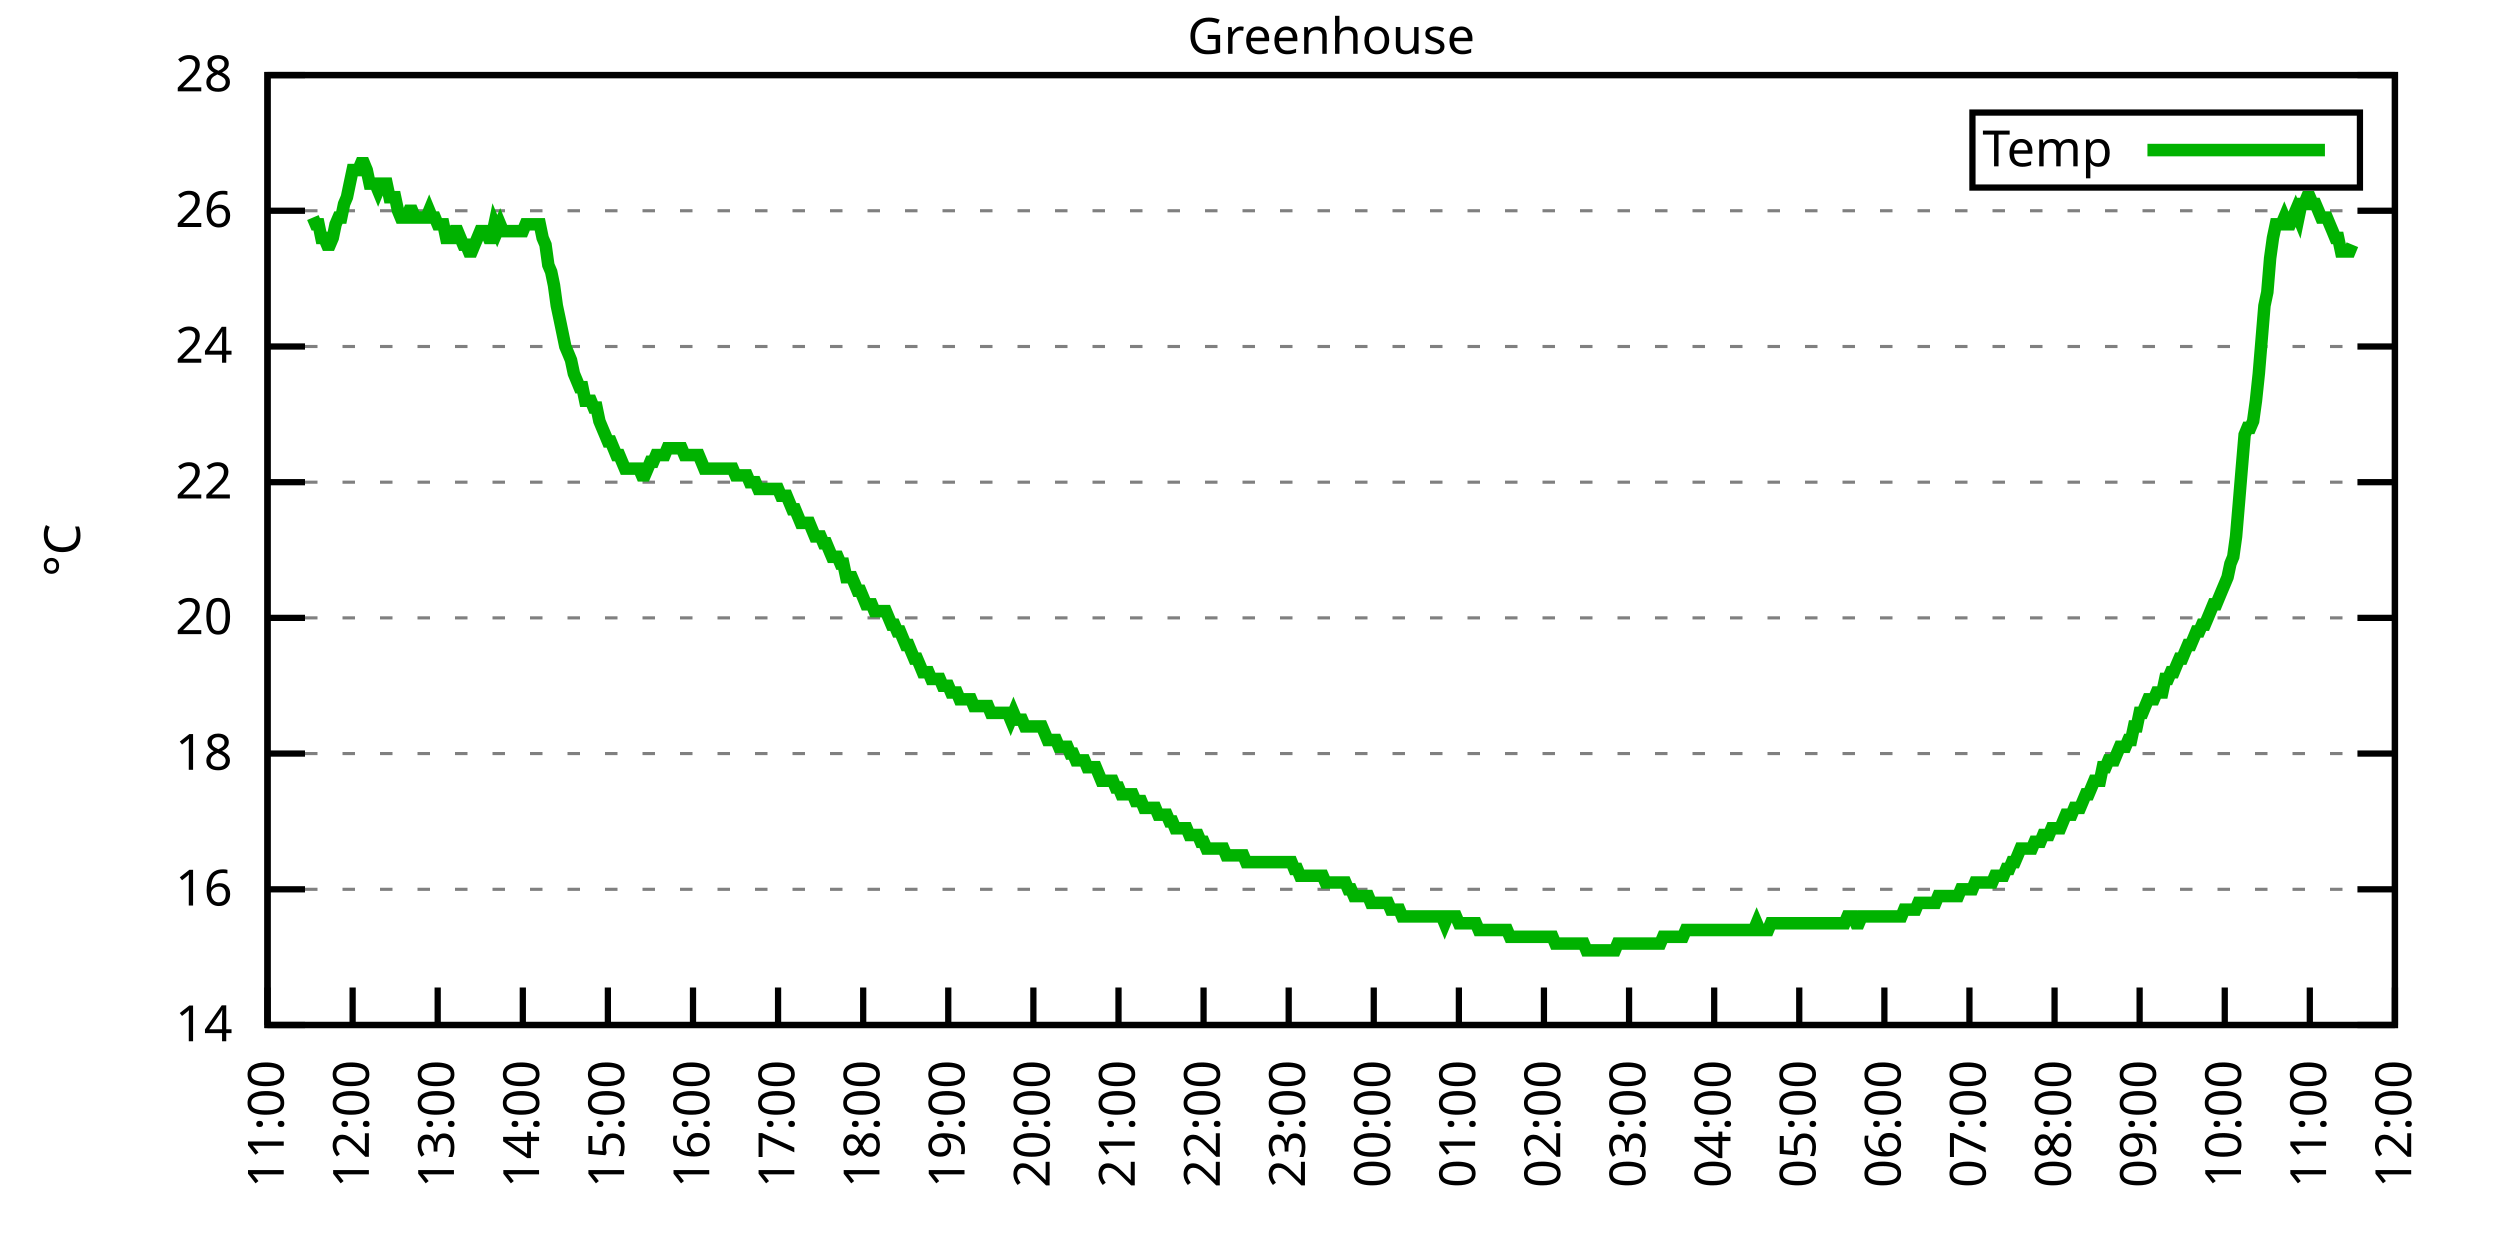
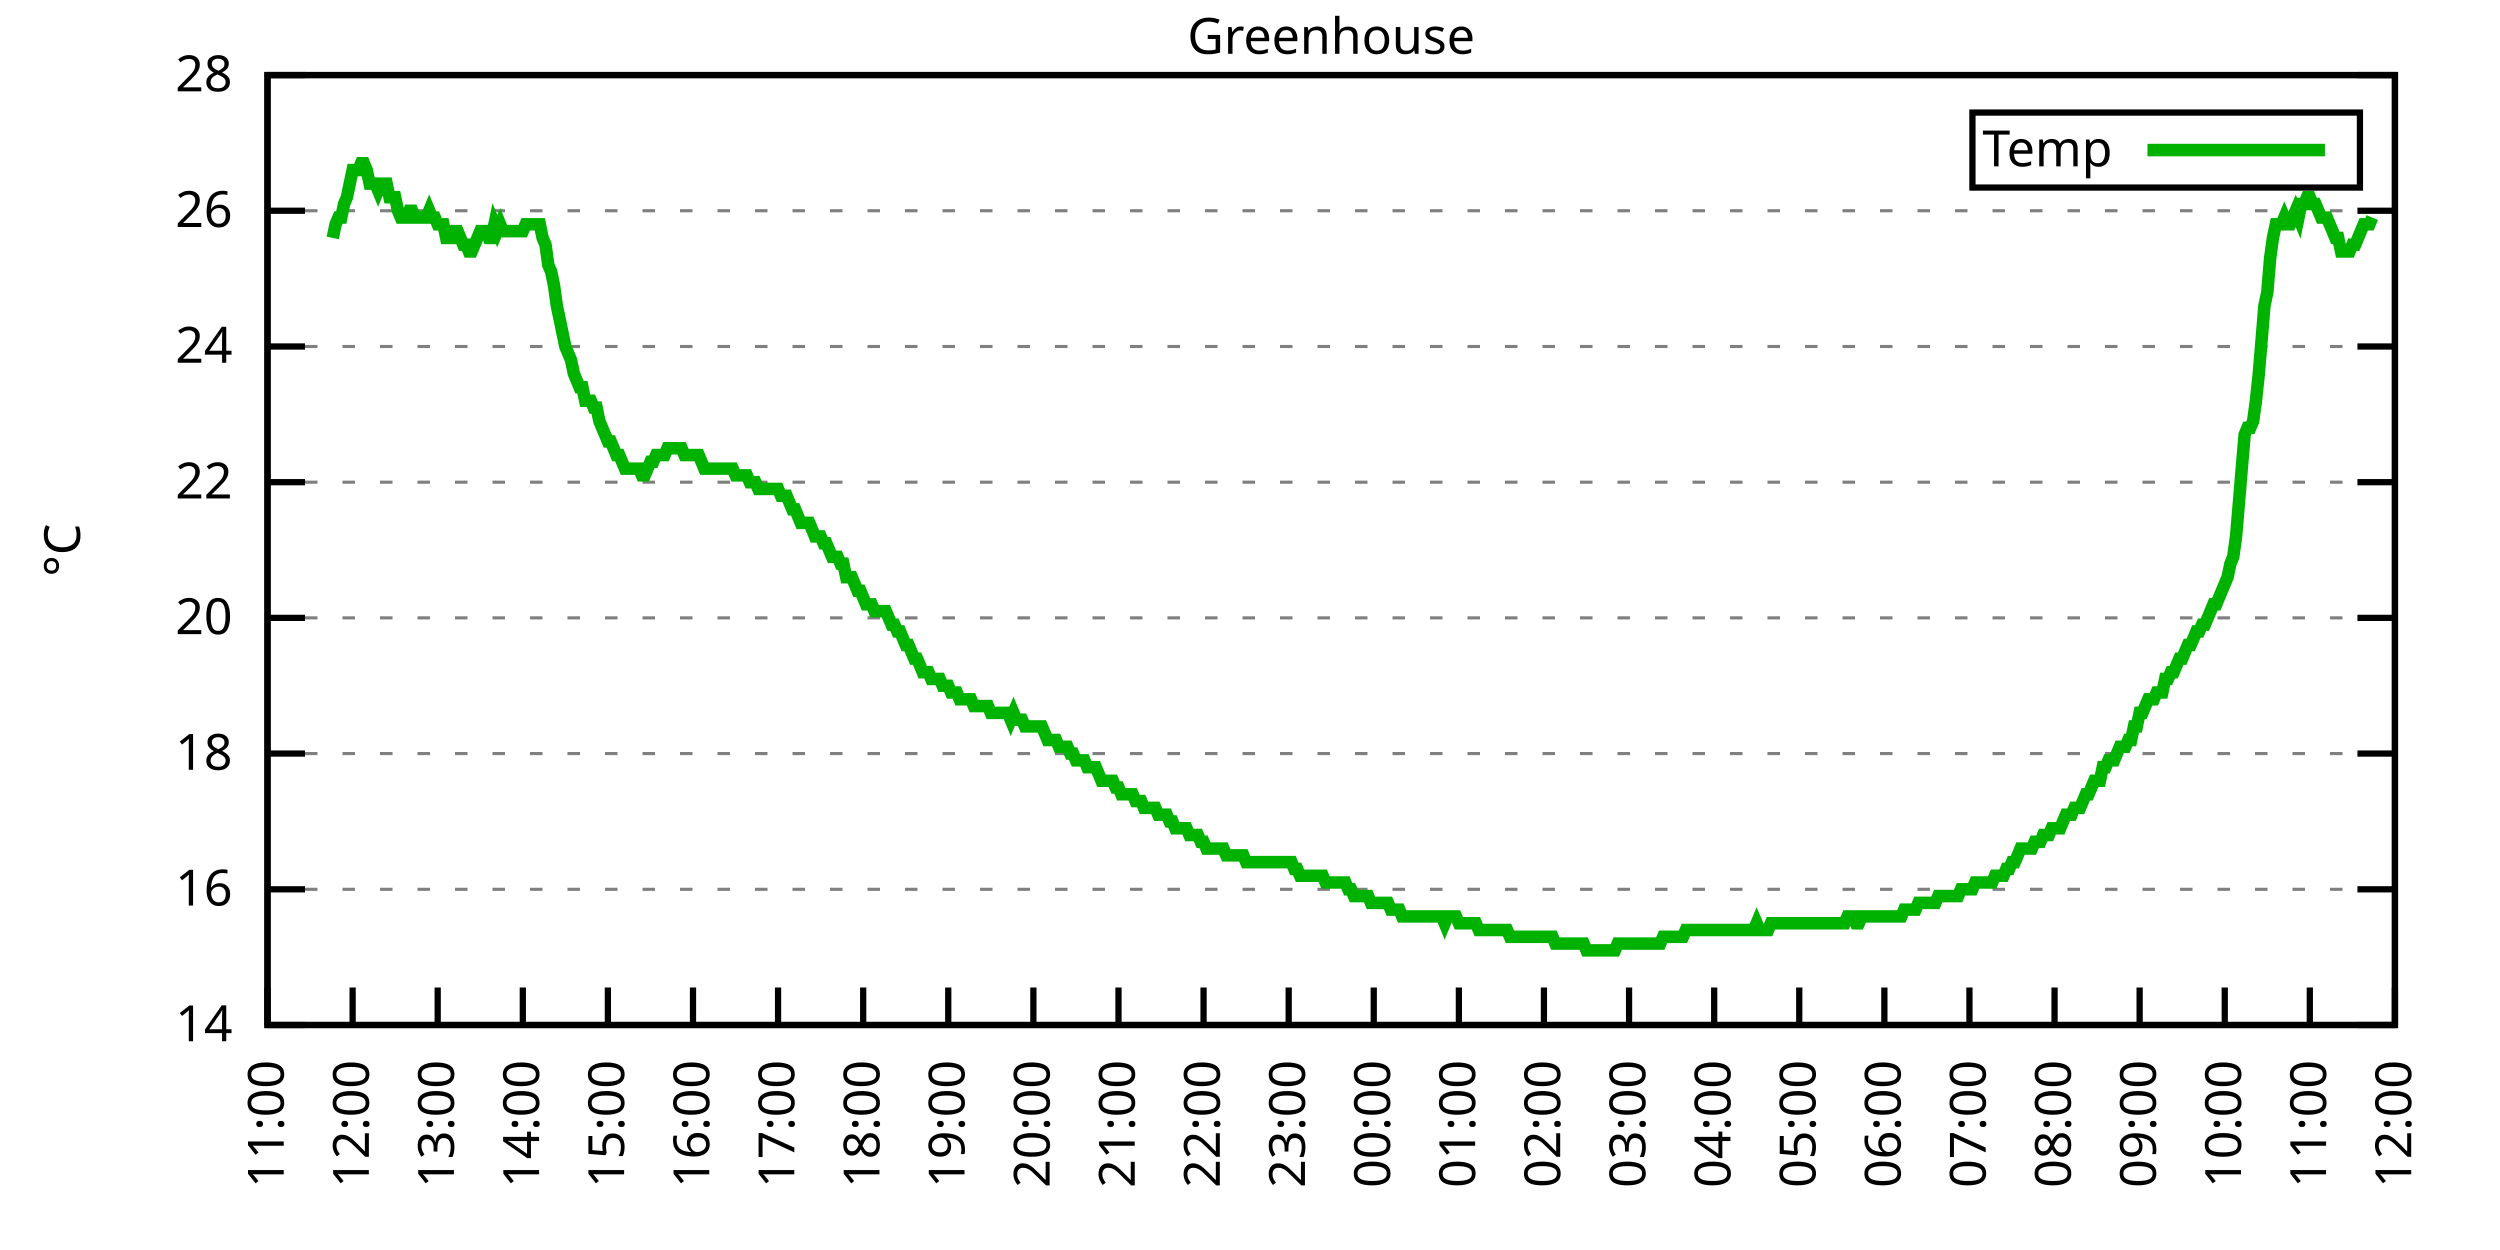
<svg xmlns="http://www.w3.org/2000/svg" xmlns:xlink="http://www.w3.org/1999/xlink" width="400" height="200" viewBox="0 0 400 200">
  <g id="gnuplot_canvas">
    <rect x="0" y="0" width="400" height="200" fill="none" />
    <defs>
      <circle id="gpDot" r="0.5" stroke-width="0.5" stroke="currentColor" />
      <path id="gpPt0" stroke-width="0.333" stroke="currentColor" d="M-1,0 h2 M0,-1 v2" />
      <path id="gpPt1" stroke-width="0.333" stroke="currentColor" d="M-1,-1 L1,1 M1,-1 L-1,1" />
      <path id="gpPt2" stroke-width="0.333" stroke="currentColor" d="M-1,0 L1,0 M0,-1 L0,1 M-1,-1 L1,1 M-1,1 L1,-1" />
      <rect id="gpPt3" stroke-width="0.333" stroke="currentColor" x="-1" y="-1" width="2" height="2" />
      <rect id="gpPt4" stroke-width="0.333" stroke="currentColor" fill="currentColor" x="-1" y="-1" width="2" height="2" />
      <circle id="gpPt5" stroke-width="0.333" stroke="currentColor" cx="0" cy="0" r="1" />
      <use xlink:href="#gpPt5" id="gpPt6" fill="currentColor" stroke="none" />
      <path id="gpPt7" stroke-width="0.333" stroke="currentColor" d="M0,-1.33 L-1.33,0.67 L1.33,0.67 z" />
      <use xlink:href="#gpPt7" id="gpPt8" fill="currentColor" stroke="none" />
      <use xlink:href="#gpPt7" id="gpPt9" stroke="currentColor" transform="rotate(180)" />
      <use xlink:href="#gpPt9" id="gpPt10" fill="currentColor" stroke="none" />
      <use xlink:href="#gpPt3" id="gpPt11" stroke="currentColor" transform="rotate(45)" />
      <use xlink:href="#gpPt11" id="gpPt12" fill="currentColor" stroke="none" />
      <path id="gpPt13" stroke-width="0.333" stroke="currentColor" d="M0,1.330 L1.265,0.411 L0.782,-1.067 L-0.782,-1.076 L-1.265,0.411 z" />
      <use xlink:href="#gpPt13" id="gpPt14" fill="currentColor" stroke="none" />
      <filter id="textbox" filterUnits="objectBoundingBox" x="0" y="0" height="1" width="1">
        <feFlood flood-color="white" flood-opacity="1" result="bgnd" />
        <feComposite in="SourceGraphic" in2="bgnd" operator="atop" />
      </filter>
      <filter id="greybox" filterUnits="objectBoundingBox" x="0" y="0" height="1" width="1">
        <feFlood flood-color="lightgrey" flood-opacity="1" result="grey" />
        <feComposite in="SourceGraphic" in2="grey" operator="atop" />
      </filter>
    </defs>
    <g fill="none" color="white" stroke="currentColor" stroke-width="1.00" stroke-linecap="butt" stroke-linejoin="miter">
</g>
    <g fill="none" color="black" stroke="currentColor" stroke-width="1.00" stroke-linecap="butt" stroke-linejoin="miter">
      <g stroke="none" shape-rendering="crispEdges">
        <polygon fill="rgb(255, 255, 255)" points="42.80,164.00 383.18,164.00 383.18,12.02 42.80,12.02 " />
      </g>
    </g>
    <g fill="none" color="black" stroke="currentColor" stroke-width="1.00" stroke-linecap="butt" stroke-linejoin="miter">
</g>
    <g fill="none" color="black" stroke="black" stroke-width="0.50" stroke-linecap="butt" stroke-linejoin="miter">
</g>
    <g fill="none" color="gray" stroke="currentColor" stroke-width="0.50" stroke-linecap="butt" stroke-linejoin="miter">
      <path stroke="gray" stroke-dasharray="2,4" class="gridline" d="M42.80,164.00 L383.19,164.00  " />
    </g>
    <g fill="none" color="gray" stroke="gray" stroke-width="1.00" stroke-linecap="butt" stroke-linejoin="miter">
</g>
    <g fill="none" color="black" stroke="currentColor" stroke-width="1.00" stroke-linecap="butt" stroke-linejoin="miter">
      <path stroke="black" d="M42.80,164.00 L48.80,164.00 M383.19,164.00 L377.19,164.00  " />
      <g transform="translate(37.20,166.60)" stroke="none" fill="black" font-family="Sans" font-size="8.00" text-anchor="end">
        <text>
          <tspan font-family="Sans"> 14</tspan>
        </text>
      </g>
    </g>
    <g fill="none" color="black" stroke="currentColor" stroke-width="1.00" stroke-linecap="butt" stroke-linejoin="miter">
</g>
    <g fill="none" color="black" stroke="black" stroke-width="0.50" stroke-linecap="butt" stroke-linejoin="miter">
</g>
    <g fill="none" color="gray" stroke="currentColor" stroke-width="0.50" stroke-linecap="butt" stroke-linejoin="miter">
      <path stroke="gray" stroke-dasharray="2,4" class="gridline" d="M42.80,142.29 L383.19,142.29  " />
    </g>
    <g fill="none" color="gray" stroke="gray" stroke-width="1.00" stroke-linecap="butt" stroke-linejoin="miter">
</g>
    <g fill="none" color="black" stroke="currentColor" stroke-width="1.00" stroke-linecap="butt" stroke-linejoin="miter">
      <path stroke="black" d="M42.80,142.29 L48.80,142.29 M383.19,142.29 L377.19,142.29  " />
      <g transform="translate(37.20,144.89)" stroke="none" fill="black" font-family="Sans" font-size="8.00" text-anchor="end">
        <text>
          <tspan font-family="Sans"> 16</tspan>
        </text>
      </g>
    </g>
    <g fill="none" color="black" stroke="currentColor" stroke-width="1.00" stroke-linecap="butt" stroke-linejoin="miter">
</g>
    <g fill="none" color="black" stroke="black" stroke-width="0.50" stroke-linecap="butt" stroke-linejoin="miter">
</g>
    <g fill="none" color="gray" stroke="currentColor" stroke-width="0.50" stroke-linecap="butt" stroke-linejoin="miter">
      <path stroke="gray" stroke-dasharray="2,4" class="gridline" d="M42.80,120.57 L383.19,120.57  " />
    </g>
    <g fill="none" color="gray" stroke="gray" stroke-width="1.00" stroke-linecap="butt" stroke-linejoin="miter">
</g>
    <g fill="none" color="black" stroke="currentColor" stroke-width="1.00" stroke-linecap="butt" stroke-linejoin="miter">
      <path stroke="black" d="M42.80,120.57 L48.80,120.57 M383.19,120.57 L377.19,120.57  " />
      <g transform="translate(37.20,123.17)" stroke="none" fill="black" font-family="Sans" font-size="8.00" text-anchor="end">
        <text>
          <tspan font-family="Sans"> 18</tspan>
        </text>
      </g>
    </g>
    <g fill="none" color="black" stroke="currentColor" stroke-width="1.00" stroke-linecap="butt" stroke-linejoin="miter">
</g>
    <g fill="none" color="black" stroke="black" stroke-width="0.50" stroke-linecap="butt" stroke-linejoin="miter">
</g>
    <g fill="none" color="gray" stroke="currentColor" stroke-width="0.50" stroke-linecap="butt" stroke-linejoin="miter">
      <path stroke="gray" stroke-dasharray="2,4" class="gridline" d="M42.80,98.86 L383.19,98.86  " />
    </g>
    <g fill="none" color="gray" stroke="gray" stroke-width="1.00" stroke-linecap="butt" stroke-linejoin="miter">
</g>
    <g fill="none" color="black" stroke="currentColor" stroke-width="1.00" stroke-linecap="butt" stroke-linejoin="miter">
      <path stroke="black" d="M42.80,98.86 L48.80,98.86 M383.19,98.86 L377.19,98.86  " />
      <g transform="translate(37.20,101.46)" stroke="none" fill="black" font-family="Sans" font-size="8.00" text-anchor="end">
        <text>
          <tspan font-family="Sans"> 20</tspan>
        </text>
      </g>
    </g>
    <g fill="none" color="black" stroke="currentColor" stroke-width="1.00" stroke-linecap="butt" stroke-linejoin="miter">
</g>
    <g fill="none" color="black" stroke="black" stroke-width="0.50" stroke-linecap="butt" stroke-linejoin="miter">
</g>
    <g fill="none" color="gray" stroke="currentColor" stroke-width="0.50" stroke-linecap="butt" stroke-linejoin="miter">
      <path stroke="gray" stroke-dasharray="2,4" class="gridline" d="M42.80,77.15 L383.19,77.15  " />
    </g>
    <g fill="none" color="gray" stroke="gray" stroke-width="1.00" stroke-linecap="butt" stroke-linejoin="miter">
</g>
    <g fill="none" color="black" stroke="currentColor" stroke-width="1.00" stroke-linecap="butt" stroke-linejoin="miter">
      <path stroke="black" d="M42.80,77.15 L48.80,77.15 M383.19,77.15 L377.19,77.15  " />
      <g transform="translate(37.20,79.75)" stroke="none" fill="black" font-family="Sans" font-size="8.00" text-anchor="end">
        <text>
          <tspan font-family="Sans"> 22</tspan>
        </text>
      </g>
    </g>
    <g fill="none" color="black" stroke="currentColor" stroke-width="1.00" stroke-linecap="butt" stroke-linejoin="miter">
</g>
    <g fill="none" color="black" stroke="black" stroke-width="0.50" stroke-linecap="butt" stroke-linejoin="miter">
</g>
    <g fill="none" color="gray" stroke="currentColor" stroke-width="0.50" stroke-linecap="butt" stroke-linejoin="miter">
      <path stroke="gray" stroke-dasharray="2,4" class="gridline" d="M42.80,55.44 L383.19,55.44  " />
    </g>
    <g fill="none" color="gray" stroke="gray" stroke-width="1.00" stroke-linecap="butt" stroke-linejoin="miter">
</g>
    <g fill="none" color="black" stroke="currentColor" stroke-width="1.00" stroke-linecap="butt" stroke-linejoin="miter">
      <path stroke="black" d="M42.80,55.44 L48.80,55.44 M383.19,55.44 L377.19,55.44  " />
      <g transform="translate(37.20,58.04)" stroke="none" fill="black" font-family="Sans" font-size="8.00" text-anchor="end">
        <text>
          <tspan font-family="Sans"> 24</tspan>
        </text>
      </g>
    </g>
    <g fill="none" color="black" stroke="currentColor" stroke-width="1.00" stroke-linecap="butt" stroke-linejoin="miter">
</g>
    <g fill="none" color="black" stroke="black" stroke-width="0.50" stroke-linecap="butt" stroke-linejoin="miter">
</g>
    <g fill="none" color="gray" stroke="currentColor" stroke-width="0.50" stroke-linecap="butt" stroke-linejoin="miter">
      <path stroke="gray" stroke-dasharray="2,4" class="gridline" d="M42.80,33.72 L383.19,33.72  " />
    </g>
    <g fill="none" color="gray" stroke="gray" stroke-width="1.00" stroke-linecap="butt" stroke-linejoin="miter">
</g>
    <g fill="none" color="black" stroke="currentColor" stroke-width="1.00" stroke-linecap="butt" stroke-linejoin="miter">
      <path stroke="black" d="M42.80,33.72 L48.80,33.72 M383.19,33.72 L377.19,33.72  " />
      <g transform="translate(37.20,36.32)" stroke="none" fill="black" font-family="Sans" font-size="8.00" text-anchor="end">
        <text>
          <tspan font-family="Sans"> 26</tspan>
        </text>
      </g>
    </g>
    <g fill="none" color="black" stroke="currentColor" stroke-width="1.00" stroke-linecap="butt" stroke-linejoin="miter">
</g>
    <g fill="none" color="black" stroke="black" stroke-width="0.50" stroke-linecap="butt" stroke-linejoin="miter">
</g>
    <g fill="none" color="gray" stroke="currentColor" stroke-width="0.50" stroke-linecap="butt" stroke-linejoin="miter">
      <path stroke="gray" stroke-dasharray="2,4" class="gridline" d="M42.80,12.01 L383.19,12.01  " />
    </g>
    <g fill="none" color="gray" stroke="gray" stroke-width="1.00" stroke-linecap="butt" stroke-linejoin="miter">
</g>
    <g fill="none" color="black" stroke="currentColor" stroke-width="1.00" stroke-linecap="butt" stroke-linejoin="miter">
      <path stroke="black" d="M42.80,12.01 L48.80,12.01 M383.19,12.01 L377.19,12.01  " />
      <g transform="translate(37.20,14.61)" stroke="none" fill="black" font-family="Sans" font-size="8.00" text-anchor="end">
        <text>
          <tspan font-family="Sans"> 28</tspan>
        </text>
      </g>
    </g>
    <g fill="none" color="black" stroke="currentColor" stroke-width="1.00" stroke-linecap="butt" stroke-linejoin="miter">
      <path stroke="black" d="M42.80,164.00 L42.80,158.00  " />
      <g transform="translate(45.40,169.60) rotate(270.00)" stroke="none" fill="black" font-family="Sans" font-size="8.00" text-anchor="end">
        <text>
          <tspan font-family="Sans">11:00</tspan>
        </text>
      </g>
    </g>
    <g fill="none" color="black" stroke="currentColor" stroke-width="1.00" stroke-linecap="butt" stroke-linejoin="miter">
      <path stroke="black" d="M56.42,164.00 L56.42,158.00  " />
      <g transform="translate(59.02,169.60) rotate(270.00)" stroke="none" fill="black" font-family="Sans" font-size="8.00" text-anchor="end">
        <text>
          <tspan font-family="Sans">12:00</tspan>
        </text>
      </g>
    </g>
    <g fill="none" color="black" stroke="currentColor" stroke-width="1.00" stroke-linecap="butt" stroke-linejoin="miter">
      <path stroke="black" d="M70.03,164.00 L70.03,158.00  " />
      <g transform="translate(72.63,169.60) rotate(270.00)" stroke="none" fill="black" font-family="Sans" font-size="8.00" text-anchor="end">
        <text>
          <tspan font-family="Sans">13:00</tspan>
        </text>
      </g>
    </g>
    <g fill="none" color="black" stroke="currentColor" stroke-width="1.00" stroke-linecap="butt" stroke-linejoin="miter">
      <path stroke="black" d="M83.65,164.00 L83.65,158.00  " />
      <g transform="translate(86.25,169.60) rotate(270.00)" stroke="none" fill="black" font-family="Sans" font-size="8.00" text-anchor="end">
        <text>
          <tspan font-family="Sans">14:00</tspan>
        </text>
      </g>
    </g>
    <g fill="none" color="black" stroke="currentColor" stroke-width="1.00" stroke-linecap="butt" stroke-linejoin="miter">
      <path stroke="black" d="M97.26,164.00 L97.26,158.00  " />
      <g transform="translate(99.86,169.60) rotate(270.00)" stroke="none" fill="black" font-family="Sans" font-size="8.00" text-anchor="end">
        <text>
          <tspan font-family="Sans">15:00</tspan>
        </text>
      </g>
    </g>
    <g fill="none" color="black" stroke="currentColor" stroke-width="1.00" stroke-linecap="butt" stroke-linejoin="miter">
      <path stroke="black" d="M110.88,164.00 L110.88,158.00  " />
      <g transform="translate(113.48,169.60) rotate(270.00)" stroke="none" fill="black" font-family="Sans" font-size="8.00" text-anchor="end">
        <text>
          <tspan font-family="Sans">16:00</tspan>
        </text>
      </g>
    </g>
    <g fill="none" color="black" stroke="currentColor" stroke-width="1.00" stroke-linecap="butt" stroke-linejoin="miter">
      <path stroke="black" d="M124.49,164.00 L124.49,158.00  " />
      <g transform="translate(127.09,169.60) rotate(270.00)" stroke="none" fill="black" font-family="Sans" font-size="8.00" text-anchor="end">
        <text>
          <tspan font-family="Sans">17:00</tspan>
        </text>
      </g>
    </g>
    <g fill="none" color="black" stroke="currentColor" stroke-width="1.00" stroke-linecap="butt" stroke-linejoin="miter">
      <path stroke="black" d="M138.11,164.00 L138.11,158.00  " />
      <g transform="translate(140.71,169.60) rotate(270.00)" stroke="none" fill="black" font-family="Sans" font-size="8.00" text-anchor="end">
        <text>
          <tspan font-family="Sans">18:00</tspan>
        </text>
      </g>
    </g>
    <g fill="none" color="black" stroke="currentColor" stroke-width="1.00" stroke-linecap="butt" stroke-linejoin="miter">
      <path stroke="black" d="M151.72,164.00 L151.72,158.00  " />
      <g transform="translate(154.32,169.60) rotate(270.00)" stroke="none" fill="black" font-family="Sans" font-size="8.00" text-anchor="end">
        <text>
          <tspan font-family="Sans">19:00</tspan>
        </text>
      </g>
    </g>
    <g fill="none" color="black" stroke="currentColor" stroke-width="1.00" stroke-linecap="butt" stroke-linejoin="miter">
      <path stroke="black" d="M165.34,164.00 L165.34,158.00  " />
      <g transform="translate(167.94,169.60) rotate(270.00)" stroke="none" fill="black" font-family="Sans" font-size="8.00" text-anchor="end">
        <text>
          <tspan font-family="Sans">20:00</tspan>
        </text>
      </g>
    </g>
    <g fill="none" color="black" stroke="currentColor" stroke-width="1.00" stroke-linecap="butt" stroke-linejoin="miter">
      <path stroke="black" d="M178.96,164.00 L178.96,158.00  " />
      <g transform="translate(181.56,169.60) rotate(270.00)" stroke="none" fill="black" font-family="Sans" font-size="8.00" text-anchor="end">
        <text>
          <tspan font-family="Sans">21:00</tspan>
        </text>
      </g>
    </g>
    <g fill="none" color="black" stroke="currentColor" stroke-width="1.00" stroke-linecap="butt" stroke-linejoin="miter">
      <path stroke="black" d="M192.57,164.00 L192.57,158.00  " />
      <g transform="translate(195.17,169.60) rotate(270.00)" stroke="none" fill="black" font-family="Sans" font-size="8.00" text-anchor="end">
        <text>
          <tspan font-family="Sans">22:00</tspan>
        </text>
      </g>
    </g>
    <g fill="none" color="black" stroke="currentColor" stroke-width="1.00" stroke-linecap="butt" stroke-linejoin="miter">
      <path stroke="black" d="M206.19,164.00 L206.19,158.00  " />
      <g transform="translate(208.79,169.60) rotate(270.00)" stroke="none" fill="black" font-family="Sans" font-size="8.00" text-anchor="end">
        <text>
          <tspan font-family="Sans">23:00</tspan>
        </text>
      </g>
    </g>
    <g fill="none" color="black" stroke="currentColor" stroke-width="1.00" stroke-linecap="butt" stroke-linejoin="miter">
      <path stroke="black" d="M219.80,164.00 L219.80,158.00  " />
      <g transform="translate(222.40,169.60) rotate(270.00)" stroke="none" fill="black" font-family="Sans" font-size="8.00" text-anchor="end">
        <text>
          <tspan font-family="Sans">00:00</tspan>
        </text>
      </g>
    </g>
    <g fill="none" color="black" stroke="currentColor" stroke-width="1.00" stroke-linecap="butt" stroke-linejoin="miter">
      <path stroke="black" d="M233.42,164.00 L233.42,158.00  " />
      <g transform="translate(236.02,169.60) rotate(270.00)" stroke="none" fill="black" font-family="Sans" font-size="8.00" text-anchor="end">
        <text>
          <tspan font-family="Sans">01:00</tspan>
        </text>
      </g>
    </g>
    <g fill="none" color="black" stroke="currentColor" stroke-width="1.00" stroke-linecap="butt" stroke-linejoin="miter">
      <path stroke="black" d="M247.03,164.00 L247.03,158.00  " />
      <g transform="translate(249.63,169.60) rotate(270.00)" stroke="none" fill="black" font-family="Sans" font-size="8.00" text-anchor="end">
        <text>
          <tspan font-family="Sans">02:00</tspan>
        </text>
      </g>
    </g>
    <g fill="none" color="black" stroke="currentColor" stroke-width="1.00" stroke-linecap="butt" stroke-linejoin="miter">
      <path stroke="black" d="M260.65,164.00 L260.65,158.00  " />
      <g transform="translate(263.25,169.60) rotate(270.00)" stroke="none" fill="black" font-family="Sans" font-size="8.00" text-anchor="end">
        <text>
          <tspan font-family="Sans">03:00</tspan>
        </text>
      </g>
    </g>
    <g fill="none" color="black" stroke="currentColor" stroke-width="1.00" stroke-linecap="butt" stroke-linejoin="miter">
      <path stroke="black" d="M274.27,164.00 L274.27,158.00  " />
      <g transform="translate(276.87,169.60) rotate(270.00)" stroke="none" fill="black" font-family="Sans" font-size="8.00" text-anchor="end">
        <text>
          <tspan font-family="Sans">04:00</tspan>
        </text>
      </g>
    </g>
    <g fill="none" color="black" stroke="currentColor" stroke-width="1.00" stroke-linecap="butt" stroke-linejoin="miter">
      <path stroke="black" d="M287.88,164.00 L287.88,158.00  " />
      <g transform="translate(290.48,169.60) rotate(270.00)" stroke="none" fill="black" font-family="Sans" font-size="8.00" text-anchor="end">
        <text>
          <tspan font-family="Sans">05:00</tspan>
        </text>
      </g>
    </g>
    <g fill="none" color="black" stroke="currentColor" stroke-width="1.00" stroke-linecap="butt" stroke-linejoin="miter">
      <path stroke="black" d="M301.50,164.00 L301.50,158.00  " />
      <g transform="translate(304.10,169.60) rotate(270.00)" stroke="none" fill="black" font-family="Sans" font-size="8.00" text-anchor="end">
        <text>
          <tspan font-family="Sans">06:00</tspan>
        </text>
      </g>
    </g>
    <g fill="none" color="black" stroke="currentColor" stroke-width="1.00" stroke-linecap="butt" stroke-linejoin="miter">
      <path stroke="black" d="M315.11,164.00 L315.11,158.00  " />
      <g transform="translate(317.71,169.60) rotate(270.00)" stroke="none" fill="black" font-family="Sans" font-size="8.00" text-anchor="end">
        <text>
          <tspan font-family="Sans">07:00</tspan>
        </text>
      </g>
    </g>
    <g fill="none" color="black" stroke="currentColor" stroke-width="1.00" stroke-linecap="butt" stroke-linejoin="miter">
      <path stroke="black" d="M328.73,164.00 L328.73,158.00  " />
      <g transform="translate(331.33,169.60) rotate(270.00)" stroke="none" fill="black" font-family="Sans" font-size="8.00" text-anchor="end">
        <text>
          <tspan font-family="Sans">08:00</tspan>
        </text>
      </g>
    </g>
    <g fill="none" color="black" stroke="currentColor" stroke-width="1.00" stroke-linecap="butt" stroke-linejoin="miter">
      <path stroke="black" d="M342.34,164.00 L342.34,158.00  " />
      <g transform="translate(344.94,169.60) rotate(270.00)" stroke="none" fill="black" font-family="Sans" font-size="8.00" text-anchor="end">
        <text>
          <tspan font-family="Sans">09:00</tspan>
        </text>
      </g>
    </g>
    <g fill="none" color="black" stroke="currentColor" stroke-width="1.00" stroke-linecap="butt" stroke-linejoin="miter">
      <path stroke="black" d="M355.96,164.00 L355.96,158.00  " />
      <g transform="translate(358.56,169.60) rotate(270.00)" stroke="none" fill="black" font-family="Sans" font-size="8.00" text-anchor="end">
        <text>
          <tspan font-family="Sans">10:00</tspan>
        </text>
      </g>
    </g>
    <g fill="none" color="black" stroke="currentColor" stroke-width="1.00" stroke-linecap="butt" stroke-linejoin="miter">
      <path stroke="black" d="M369.57,164.00 L369.57,158.00  " />
      <g transform="translate(372.17,169.60) rotate(270.00)" stroke="none" fill="black" font-family="Sans" font-size="8.00" text-anchor="end">
        <text>
          <tspan font-family="Sans">11:00</tspan>
        </text>
      </g>
    </g>
    <g fill="none" color="black" stroke="currentColor" stroke-width="1.00" stroke-linecap="butt" stroke-linejoin="miter">
      <path stroke="black" d="M383.19,164.00 L383.19,158.00  " />
      <g transform="translate(385.79,169.60) rotate(270.00)" stroke="none" fill="black" font-family="Sans" font-size="8.00" text-anchor="end">
        <text>
          <tspan font-family="Sans">12:00</tspan>
        </text>
      </g>
    </g>
    <g fill="none" color="black" stroke="currentColor" stroke-width="1.00" stroke-linecap="butt" stroke-linejoin="miter">
</g>
    <g fill="none" color="black" stroke="currentColor" stroke-width="1.00" stroke-linecap="butt" stroke-linejoin="miter">
      <path stroke="black" d="M42.80,12.01 L42.80,164.00 L383.19,164.00 L383.19,12.01 L42.80,12.01 Z  " />
    </g>
    <g fill="none" color="black" stroke="currentColor" stroke-width="1.00" stroke-linecap="butt" stroke-linejoin="miter">
</g>
    <g fill="none" color="black" stroke="currentColor" stroke-width="1.00" stroke-linecap="butt" stroke-linejoin="miter">
      <path stroke="black" d="M315.59,30.01 L315.59,18.01 L377.59,18.01 L377.59,30.01 L315.59,30.01 Z  " />
    </g>
    <g id="Greenhouse_plot_1">
      <g fill="none" color="white" stroke="black" stroke-width="2.00" stroke-linecap="butt" stroke-linejoin="miter">
</g>
      <g fill="none" color="black" stroke="currentColor" stroke-width="2.00" stroke-linecap="butt" stroke-linejoin="miter">
        <g transform="translate(337.99,26.61)" stroke="none" fill="black" font-family="Sans" font-size="8.00" text-anchor="end">
          <text>
            <tspan font-family="Sans">Temp</tspan>
          </text>
        </g>
      </g>
      <g fill="none" color="black" stroke="currentColor" stroke-width="2.00" stroke-linecap="butt" stroke-linejoin="miter">
-         <path stroke="rgb(  0, 178,   0)" d="M343.59,24.01 L371.99,24.01 M50.06,34.81 L50.52,35.89 L50.97,35.89 L51.42,38.07 L51.88,38.07 L52.33,39.15   L52.78,39.15 L53.24,38.07 L53.69,35.89 L54.15,34.81 L54.60,34.81 L55.05,32.64 L55.51,31.55 L55.96,29.38   L56.42,27.21 L56.87,27.21 L57.32,27.21 L57.78,26.12 L58.23,26.12 L58.68,27.21 L59.14,29.38 L59.59,29.38   L60.05,29.38 L60.50,30.47 L60.95,29.38 L61.41,29.38 L61.86,29.38 L62.32,31.55 L62.77,31.55 L63.22,31.55   L63.68,33.72 L64.13,34.81 L64.58,34.81 L65.04,34.81 L65.49,33.72 L65.95,33.72 L66.40,34.81 L66.85,34.81   L67.31,34.81 L67.76,34.81 L68.22,34.81 L68.67,33.72 L69.12,34.81 L69.58,34.81 L70.03,35.89 L70.49,35.89   L70.94,35.89 L71.39,38.07 L71.85,38.07 L72.30,38.07 L72.75,36.98 L73.21,36.98 L73.66,38.07 L74.12,39.15   L74.57,39.15 L75.02,40.24 L75.48,40.24 L75.93,39.15 L76.39,38.07 L76.84,36.98 L77.29,36.98 L77.75,36.98   L78.20,38.07 L78.65,38.07 L79.11,35.89 L79.56,36.98 L80.02,35.89 L80.47,36.98 L80.92,36.98 L81.38,36.98   L81.83,36.98 L82.29,36.98 L82.74,36.98 L83.19,36.98 L83.65,36.98 L84.10,35.89 L84.55,35.89 L85.01,35.89   L85.46,35.89 L85.92,35.89 L86.37,35.89 L86.82,38.07 L87.28,39.15 L87.73,42.41 L88.19,43.49 L88.64,45.66   L89.09,48.92 L89.55,51.09 L90.00,53.26 L90.45,55.44 L90.91,56.52 L91.36,57.61 L91.82,59.78 L92.27,60.86   L92.72,61.95 L93.18,61.95 L93.63,64.12 L94.09,64.12 L94.54,64.12 L94.99,65.21 L95.45,65.21 L95.90,67.38   L96.35,68.46 L96.81,69.55 L97.26,70.63 L97.72,70.63 L98.17,71.72 L98.62,72.81 L99.08,72.81 L99.53,73.89   L99.99,74.98 L100.44,74.98 L100.89,74.98 L101.35,74.98 L101.80,74.98 L102.25,74.98 L102.71,76.06 L103.16,76.06   L103.62,74.98 L104.07,73.89 L104.52,73.89 L104.98,72.81 L105.43,72.81 L105.89,72.81 L106.34,72.81 L106.79,71.72   L107.25,71.72 L107.70,71.72 L108.15,71.72 L108.61,71.72 L109.06,71.72 L109.52,72.81 L109.97,72.81 L110.42,72.81   L110.88,72.81 L111.33,72.81 L111.79,72.81 L112.24,73.89 L112.69,74.98 L113.15,74.98 L113.60,74.98 L114.05,74.98   L114.51,74.98 L114.96,74.98 L115.42,74.98 L115.87,74.98 L116.32,74.98 L116.78,74.98 L117.23,74.98 L117.69,76.06   L118.14,76.06 L118.59,76.06 L119.05,76.06 L119.50,76.06 L119.96,77.15 L120.41,77.15 L120.86,77.15 L121.32,78.23   L121.77,78.23 L122.22,78.23 L122.68,78.23 L123.13,78.23 L123.59,78.23 L124.04,78.23 L124.49,78.23 L124.95,79.32   L125.40,79.32 L125.86,79.32 L126.31,80.41 L126.76,81.49 L127.22,81.49 L127.67,82.58 L128.12,83.66 L128.58,83.66   L129.03,83.66 L129.49,83.66 L129.94,84.75 L130.39,85.83 L130.85,85.83 L131.30,85.83 L131.76,86.92 L132.21,86.92   L132.66,88.00 L133.12,89.09 L133.57,89.09 L134.02,89.09 L134.48,90.18 L134.93,90.18 L135.39,92.35 L135.84,92.35   L136.29,92.35 L136.75,93.43 L137.20,94.52 L137.66,94.52 L138.11,95.60 L138.56,96.69 L139.02,96.69 L139.47,96.69   L139.92,97.78 L140.38,97.78 L140.83,97.78 L141.29,97.78 L141.74,97.78 L142.19,98.86 L142.65,99.95 L143.10,99.95   L143.56,101.03 L144.01,101.03 L144.46,102.12 L144.92,103.20 L145.37,103.20 L145.82,104.29 L146.28,105.38 L146.73,105.38   L147.19,106.46 L147.64,107.55 L148.09,107.55 L148.55,107.55 L149.00,108.63 L149.46,108.63 L149.91,108.63 L150.36,108.63   L150.82,109.72 L151.27,109.72 L151.72,109.72 L152.18,110.80 L152.63,110.80 L153.09,110.80 L153.54,111.89 L153.99,111.89   L154.45,111.89 L154.90,111.89 L155.36,111.89 L155.81,112.97 L156.26,112.97 L156.72,112.97 L157.17,112.97 L157.62,112.97   L158.08,112.97 L158.53,114.06 L158.99,114.06 L159.44,114.06 L159.89,114.06 L160.35,114.06 L160.80,114.06 L161.26,114.06   L161.71,115.15 L162.16,114.06 L162.62,115.15 L163.07,115.15 L163.52,115.15 L163.98,116.23 L164.43,116.23 L164.89,116.23   L165.34,116.23 L165.79,116.23 L166.25,116.23 L166.70,116.23 L167.16,117.32 L167.61,118.40 L168.06,118.40 L168.52,118.40   L168.97,118.40 L169.43,119.49 L169.88,119.49 L170.33,119.49 L170.79,119.49 L171.24,120.57 L171.69,120.57 L172.15,121.66   L172.60,121.66 L173.06,121.66 L173.51,121.66 L173.96,122.75 L174.42,122.75 L174.87,122.75 L175.33,122.75 L175.78,123.83   L176.23,124.92 L176.69,124.92 L177.14,124.92 L177.59,124.92 L178.05,124.92 L178.50,126.00 L178.96,126.00 L179.41,127.09   L179.86,127.09 L180.32,127.09 L180.77,127.09 L181.23,127.09 L181.68,128.17 L182.13,128.17 L182.59,128.17 L183.04,129.26   L183.49,129.26 L183.95,129.26 L184.40,129.26 L184.86,129.26 L185.31,130.35 L185.76,130.35 L186.22,130.35 L186.67,130.35   L187.13,131.43 L187.58,131.43 L188.03,132.52 L188.49,132.52 L188.94,132.52 L189.39,132.52 L189.85,132.52 L190.30,133.60   L190.76,133.60 L191.21,133.60 L191.66,133.60 L192.12,134.69 L192.57,134.69 L193.03,135.77 L193.48,135.77 L193.93,135.77   L194.39,135.77 L194.84,135.77 L195.29,135.77 L195.75,135.77 L196.20,136.86 L196.66,136.86 L197.11,136.86 L197.56,136.86   L198.02,136.86 L198.47,136.86 L198.93,136.86 L199.38,137.94 L199.83,137.94 L200.29,137.94 L200.74,137.94 L201.19,137.94   L201.65,137.94 L202.10,137.94 L202.56,137.94 L203.01,137.94 L203.46,137.94 L203.92,137.94 L204.37,137.94 L204.83,137.94   L205.28,137.94 L205.73,137.94 L206.19,137.94 L206.64,137.94 L207.09,139.03 L207.55,139.03 L208.00,140.12 L208.46,140.12   L208.91,140.12 L209.36,140.12 L209.82,140.12 L210.27,140.12 L210.73,140.12 L211.18,140.12 L211.63,140.12 L212.09,141.20   L212.54,141.20 L213.00,141.20 L213.45,141.20 L213.90,141.20 L214.36,141.20 L214.81,141.20 L215.26,141.20 L215.72,142.29   L216.17,142.29 L216.63,143.37 L217.08,143.37 L217.53,143.37 L217.99,143.37 L218.44,143.37 L218.90,143.37 L219.35,144.46   L219.80,144.46 L220.26,144.46 L220.71,144.46 L221.16,144.46 L221.62,144.46 L222.07,144.46 L222.53,145.54 L222.98,145.54   L223.43,145.54 L223.89,145.54 L224.34,146.63 L224.80,146.63 L225.25,146.63 L225.70,146.63 L226.16,146.63 L226.61,146.63   L227.06,146.63 L227.52,146.63 L227.97,146.63 L228.43,146.63 L228.88,146.63 L229.33,146.63 L229.79,146.63 L230.24,146.63   L230.70,146.63 L231.15,147.72 L231.60,146.63 L232.06,146.63 L232.51,146.63 L232.96,146.63 L233.42,147.72 L233.87,147.72   L234.33,147.72 L234.78,147.72 L235.23,147.72 L235.69,147.72 L236.14,147.72 L236.60,148.80 L237.05,148.80 L237.50,148.80   L237.96,148.80 L238.41,148.80 L238.86,148.80 L239.32,148.80 L239.77,148.80 L240.23,148.80 L240.68,148.80 L241.13,148.80   L241.59,149.89 L242.04,149.89 L242.50,149.89 L242.95,149.89 L243.40,149.89 L243.86,149.89 L244.31,149.89 L244.76,149.89   L245.22,149.89 L245.67,149.89 L246.13,149.89 L246.58,149.89 L247.03,149.89 L247.49,149.89 L247.94,149.89 L248.40,149.89   L248.85,150.97 L249.30,150.97 L249.76,150.97 L250.21,150.97 L250.66,150.97 L251.12,150.97 L251.57,150.97 L252.03,150.97   L252.48,150.97 L252.93,150.97 L253.39,150.97 L253.84,152.06 L254.30,152.06 L254.75,152.06 L255.20,152.06 L255.66,152.06   L256.11,152.06 L256.56,152.06 L257.02,152.06 L257.47,152.06 L257.93,152.06 L258.38,152.06 L258.83,150.97 L259.29,150.97   L259.74,150.97 L260.20,150.97 L260.65,150.97 L261.10,150.97 L261.56,150.97 L262.01,150.97 L262.47,150.97 L262.92,150.97   L263.37,150.97 L263.83,150.97 L264.28,150.97 L264.73,150.97 L265.19,150.97 L265.64,150.97 L266.10,149.89 L266.55,149.89   L267.00,149.89 L267.46,149.89 L267.91,149.89 L268.37,149.89 L268.82,149.89 L269.27,149.89 L269.73,148.80 L270.18,148.80   L270.63,148.80 L271.09,148.80 L271.54,148.80 L272.00,148.80 L272.45,148.80 L272.90,148.80 L273.36,148.80 L273.81,148.80   L274.27,148.80 L274.72,148.80 L275.17,148.80 L275.63,148.80 L276.08,148.80 L276.53,148.80 L276.99,148.80 L277.44,148.80   L277.90,148.80 L278.35,148.80 L278.80,148.80 L279.26,148.80 L279.71,148.80 L280.17,148.80 L280.62,148.80 L281.07,147.72   L281.53,148.80 L281.98,148.80 L282.43,148.80 L282.89,148.80 L283.34,147.72 L283.80,147.72 L284.25,147.72 L284.70,147.72   L285.16,147.72 L285.61,147.72 L286.07,147.72 L286.52,147.72 L286.97,147.72 L287.43,147.72 L287.88,147.72 L288.33,147.72   L288.79,147.72 L289.24,147.72 L289.70,147.72 L290.15,147.72 L290.60,147.72 L291.06,147.72 L291.51,147.72 L291.97,147.72   L292.42,147.72 L292.87,147.72 L293.33,147.72 L293.78,147.72 L294.23,147.72 L294.69,147.72 L295.14,147.72 L295.60,146.63   L296.05,146.63 L296.50,146.63 L296.96,147.72 L297.41,147.72 L297.87,146.63 L298.32,146.63 L298.77,146.63 L299.23,146.63   L299.68,146.63 L300.13,146.63 L300.59,146.63 L301.04,146.63 L301.50,146.63 L301.95,146.63 L302.40,146.63 L302.86,146.63   L303.31,146.63 L303.77,146.63 L304.22,146.63 L304.67,145.54 L305.13,145.54 L305.58,145.54 L306.03,145.54 L306.49,145.54   L306.94,144.46 L307.40,144.46 L307.85,144.46 L308.30,144.46 L308.76,144.46 L309.21,144.46 L309.67,144.46 L310.12,143.37   L310.57,143.37 L311.03,143.37 L311.48,143.37 L311.94,143.37 L312.39,143.37 L312.84,143.37 L313.30,143.37 L313.75,142.29   L314.20,142.29 L314.66,142.29 L315.11,142.29 L315.57,142.29 L316.02,141.20 L316.47,141.20 L316.93,141.20 L317.38,141.20   L317.84,141.20 L318.29,141.20 L318.74,141.20 L319.20,140.12 L319.65,140.12 L320.10,140.12 L320.56,140.12 L321.01,139.03   L321.47,139.03 L321.92,137.94 L322.37,137.94 L322.83,136.86 L323.28,135.77 L323.74,135.77 L324.19,135.77 L324.64,135.77   L325.10,135.77 L325.55,134.69 L326.00,134.69 L326.46,134.69 L326.91,133.60 L327.37,133.60 L327.82,133.60 L328.27,132.52   L328.73,132.52 L329.18,132.52 L329.64,132.52 L330.09,131.43 L330.54,130.35 L331.00,130.35 L331.45,130.35 L331.90,129.26   L332.36,129.26 L332.81,129.26 L333.27,128.17 L333.72,127.09 L334.17,127.09 L334.63,126.00 L335.08,124.92 L335.54,124.92   L335.99,124.92 L336.44,122.75 L336.90,122.75 L337.35,121.66 L337.80,121.66 L338.26,121.66 L338.71,120.57 L339.17,119.49   L339.62,119.49 L340.07,119.49 L340.53,118.40 L340.98,118.40 L341.44,116.23 L341.89,116.23 L342.34,114.06 L342.80,114.06   L343.25,112.97 L343.70,111.89 L344.16,111.89 L344.61,111.89 L345.07,110.80 L345.52,110.80 L345.97,110.80 L346.43,108.63   L346.88,108.63 L347.34,107.55 L347.79,107.55 L348.24,106.46 L348.70,105.38 L349.15,105.38 L349.60,104.29 L350.06,103.20   L350.51,103.20 L350.97,102.12 L351.42,101.03 L351.87,101.03 L352.33,99.95 L352.78,99.95 L353.24,98.86 L353.69,97.78   L354.14,96.69 L354.60,96.69 L355.05,95.60 L355.50,94.52 L355.96,93.43 L356.41,92.35 L356.87,90.18 L357.32,89.09   L357.77,85.83 L358.23,80.41 L358.68,74.98 L359.14,69.55 L359.59,68.46 L360.04,68.46 L360.50,67.38 L360.95,64.12   L361.41,59.78 L361.86,54.35 L362.31,48.92 L362.77,46.75 L363.22,41.32 L363.67,38.07 L364.13,35.89 L364.58,35.89   L365.04,35.89 L365.49,34.81 L365.94,35.89 L366.40,35.89 L366.85,34.81 L367.31,33.72 L367.76,34.81 L368.21,32.64   L368.67,32.64 L369.12,31.55 L369.57,31.55 L370.03,32.64 L370.48,32.64 L370.94,33.72 L371.39,34.81 L371.84,34.81   L372.30,34.81 L372.75,35.89 L373.21,36.98 L373.66,38.07 L374.11,38.07 L374.57,40.24 L375.02,40.24 L375.47,40.24   L375.93,40.24 L376.38,39.15  " />
+         <path stroke="rgb(  0, 178,   0)" d="M343.59,24.01 L371.99,24.01 M53.24,38.07 L53.69,35.89 L54.15,34.81 L54.60,34.81 L55.05,32.64 L55.51,31.55   L55.96,29.38 L56.42,27.21 L56.87,27.21 L57.32,27.21 L57.78,26.12 L58.23,26.12 L58.68,27.21 L59.14,29.38   L59.59,29.38 L60.05,29.38 L60.50,30.47 L60.95,29.38 L61.41,29.38 L61.86,29.38 L62.32,31.55 L62.77,31.55   L63.22,31.55 L63.68,33.72 L64.13,34.81 L64.58,34.81 L65.04,34.81 L65.49,33.72 L65.95,33.72 L66.40,34.81   L66.85,34.81 L67.31,34.81 L67.76,34.81 L68.22,34.81 L68.67,33.72 L69.12,34.81 L69.58,34.81 L70.03,35.89   L70.49,35.89 L70.94,35.89 L71.39,38.07 L71.85,38.07 L72.30,38.07 L72.75,36.98 L73.21,36.98 L73.66,38.07   L74.12,39.15 L74.57,39.15 L75.02,40.24 L75.48,40.24 L75.93,39.15 L76.39,38.07 L76.84,36.98 L77.29,36.98   L77.75,36.98 L78.20,38.07 L78.65,38.07 L79.11,35.89 L79.56,36.98 L80.02,35.89 L80.47,36.98 L80.92,36.98   L81.38,36.98 L81.83,36.98 L82.29,36.98 L82.74,36.98 L83.19,36.98 L83.65,36.98 L84.10,35.89 L84.55,35.89   L85.01,35.89 L85.46,35.89 L85.92,35.89 L86.37,35.89 L86.82,38.07 L87.28,39.15 L87.73,42.41 L88.19,43.49   L88.64,45.66 L89.09,48.92 L89.55,51.09 L90.00,53.26 L90.45,55.44 L90.91,56.52 L91.36,57.61 L91.82,59.78   L92.27,60.86 L92.72,61.95 L93.18,61.95 L93.63,64.12 L94.09,64.12 L94.54,64.12 L94.99,65.21 L95.45,65.21   L95.90,67.38 L96.35,68.46 L96.81,69.55 L97.26,70.63 L97.72,70.63 L98.17,71.72 L98.62,72.81 L99.08,72.81   L99.53,73.89 L99.99,74.98 L100.44,74.98 L100.89,74.98 L101.35,74.98 L101.80,74.98 L102.25,74.98 L102.71,76.06   L103.16,76.06 L103.62,74.98 L104.07,73.89 L104.52,73.89 L104.98,72.81 L105.43,72.81 L105.89,72.81 L106.34,72.81   L106.79,71.72 L107.25,71.72 L107.70,71.72 L108.15,71.72 L108.61,71.72 L109.06,71.72 L109.52,72.81 L109.97,72.81   L110.42,72.81 L110.88,72.81 L111.33,72.81 L111.79,72.81 L112.24,73.89 L112.69,74.98 L113.15,74.98 L113.60,74.98   L114.05,74.98 L114.51,74.98 L114.96,74.98 L115.42,74.98 L115.87,74.98 L116.32,74.98 L116.78,74.98 L117.23,74.98   L117.69,76.06 L118.14,76.06 L118.59,76.06 L119.05,76.06 L119.50,76.06 L119.96,77.15 L120.41,77.15 L120.86,77.15   L121.32,78.23 L121.77,78.23 L122.22,78.23 L122.68,78.23 L123.13,78.23 L123.59,78.23 L124.04,78.23 L124.49,78.23   L124.95,79.32 L125.40,79.32 L125.86,79.32 L126.31,80.41 L126.76,81.49 L127.22,81.49 L127.67,82.58 L128.12,83.66   L128.58,83.66 L129.03,83.66 L129.49,83.66 L129.94,84.75 L130.39,85.83 L130.85,85.83 L131.30,85.83 L131.76,86.92   L132.21,86.92 L132.66,88.00 L133.12,89.09 L133.57,89.09 L134.02,89.09 L134.48,90.18 L134.93,90.18 L135.39,92.35   L135.84,92.35 L136.29,92.35 L136.75,93.43 L137.20,94.52 L137.66,94.52 L138.11,95.60 L138.56,96.69 L139.02,96.69   L139.47,96.69 L139.92,97.78 L140.38,97.78 L140.83,97.78 L141.29,97.78 L141.74,97.78 L142.19,98.86 L142.65,99.95   L143.10,99.95 L143.56,101.03 L144.01,101.03 L144.46,102.12 L144.92,103.20 L145.37,103.20 L145.82,104.29 L146.28,105.38   L146.73,105.38 L147.19,106.46 L147.64,107.55 L148.09,107.55 L148.55,107.55 L149.00,108.63 L149.46,108.63 L149.91,108.63   L150.36,108.63 L150.82,109.72 L151.27,109.72 L151.72,109.72 L152.18,110.80 L152.63,110.80 L153.09,110.80 L153.54,111.89   L153.99,111.89 L154.45,111.89 L154.90,111.89 L155.36,111.89 L155.81,112.97 L156.26,112.97 L156.72,112.97 L157.17,112.97   L157.62,112.97 L158.08,112.97 L158.53,114.06 L158.99,114.06 L159.44,114.06 L159.89,114.06 L160.35,114.06 L160.80,114.06   L161.26,114.06 L161.71,115.15 L162.16,114.06 L162.62,115.15 L163.07,115.15 L163.52,115.15 L163.98,116.23 L164.43,116.23   L164.89,116.23 L165.34,116.23 L165.79,116.23 L166.25,116.23 L166.70,116.23 L167.16,117.32 L167.61,118.40 L168.06,118.40   L168.52,118.40 L168.97,118.40 L169.43,119.49 L169.88,119.49 L170.33,119.49 L170.79,119.49 L171.24,120.57 L171.69,120.57   L172.15,121.66 L172.60,121.66 L173.06,121.66 L173.51,121.66 L173.96,122.75 L174.42,122.75 L174.87,122.75 L175.33,122.75   L175.78,123.83 L176.23,124.92 L176.69,124.92 L177.14,124.92 L177.59,124.92 L178.05,124.92 L178.50,126.00 L178.96,126.00   L179.41,127.09 L179.86,127.09 L180.32,127.09 L180.77,127.09 L181.23,127.09 L181.68,128.17 L182.13,128.17 L182.59,128.17   L183.04,129.26 L183.49,129.26 L183.95,129.26 L184.40,129.26 L184.86,129.26 L185.31,130.35 L185.76,130.35 L186.22,130.35   L186.67,130.35 L187.13,131.43 L187.58,131.43 L188.03,132.52 L188.49,132.52 L188.94,132.52 L189.39,132.52 L189.85,132.52   L190.30,133.60 L190.76,133.60 L191.21,133.60 L191.66,133.60 L192.12,134.69 L192.57,134.69 L193.03,135.77 L193.48,135.77   L193.93,135.77 L194.39,135.77 L194.84,135.77 L195.29,135.77 L195.75,135.77 L196.20,136.86 L196.66,136.86 L197.11,136.86   L197.56,136.86 L198.02,136.86 L198.47,136.86 L198.93,136.86 L199.38,137.94 L199.83,137.94 L200.29,137.94 L200.74,137.94   L201.19,137.94 L201.65,137.94 L202.10,137.94 L202.56,137.94 L203.01,137.94 L203.46,137.94 L203.92,137.94 L204.37,137.94   L204.83,137.94 L205.28,137.94 L205.73,137.94 L206.19,137.94 L206.64,137.94 L207.09,139.03 L207.55,139.03 L208.00,140.12   L208.46,140.12 L208.91,140.12 L209.36,140.12 L209.82,140.12 L210.27,140.12 L210.73,140.12 L211.18,140.12 L211.63,140.12   L212.09,141.20 L212.54,141.20 L213.00,141.20 L213.45,141.20 L213.90,141.20 L214.36,141.20 L214.81,141.20 L215.26,141.20   L215.72,142.29 L216.17,142.29 L216.63,143.37 L217.08,143.37 L217.53,143.37 L217.99,143.37 L218.44,143.37 L218.90,143.37   L219.35,144.46 L219.80,144.46 L220.26,144.46 L220.71,144.46 L221.16,144.46 L221.62,144.46 L222.07,144.46 L222.53,145.54   L222.98,145.54 L223.43,145.54 L223.89,145.54 L224.34,146.63 L224.80,146.63 L225.25,146.63 L225.70,146.63 L226.16,146.63   L226.61,146.63 L227.06,146.63 L227.52,146.63 L227.97,146.63 L228.43,146.63 L228.88,146.63 L229.33,146.63 L229.79,146.63   L230.24,146.63 L230.70,146.63 L231.15,147.72 L231.60,146.63 L232.06,146.63 L232.51,146.63 L232.96,146.63 L233.42,147.72   L233.87,147.72 L234.33,147.72 L234.78,147.72 L235.23,147.72 L235.69,147.72 L236.14,147.72 L236.60,148.80 L237.05,148.80   L237.50,148.80 L237.96,148.80 L238.41,148.80 L238.86,148.80 L239.32,148.80 L239.77,148.80 L240.23,148.80 L240.68,148.80   L241.13,148.80 L241.59,149.89 L242.04,149.89 L242.50,149.89 L242.95,149.89 L243.40,149.89 L243.86,149.89 L244.31,149.89   L244.76,149.89 L245.22,149.89 L245.67,149.89 L246.13,149.89 L246.58,149.89 L247.03,149.89 L247.49,149.89 L247.94,149.89   L248.40,149.89 L248.85,150.97 L249.30,150.97 L249.76,150.97 L250.21,150.97 L250.66,150.97 L251.12,150.97 L251.57,150.97   L252.03,150.97 L252.48,150.97 L252.93,150.97 L253.39,150.97 L253.84,152.06 L254.30,152.06 L254.75,152.06 L255.20,152.06   L255.66,152.06 L256.11,152.06 L256.56,152.06 L257.02,152.06 L257.47,152.06 L257.93,152.06 L258.38,152.06 L258.83,150.97   L259.29,150.97 L259.74,150.97 L260.20,150.97 L260.65,150.97 L261.10,150.97 L261.56,150.97 L262.01,150.97 L262.47,150.97   L262.92,150.97 L263.37,150.97 L263.83,150.97 L264.28,150.97 L264.73,150.97 L265.19,150.97 L265.64,150.97 L266.10,149.89   L266.55,149.89 L267.00,149.89 L267.46,149.89 L267.91,149.89 L268.37,149.89 L268.82,149.89 L269.27,149.89 L269.73,148.80   L270.18,148.80 L270.63,148.80 L271.09,148.80 L271.54,148.80 L272.00,148.80 L272.45,148.80 L272.90,148.80 L273.36,148.80   L273.81,148.80 L274.27,148.80 L274.72,148.80 L275.17,148.80 L275.63,148.80 L276.08,148.80 L276.53,148.80 L276.99,148.80   L277.44,148.80 L277.90,148.80 L278.35,148.80 L278.80,148.80 L279.26,148.80 L279.71,148.80 L280.17,148.80 L280.62,148.80   L281.07,147.72 L281.53,148.80 L281.98,148.80 L282.43,148.80 L282.89,148.80 L283.34,147.72 L283.80,147.72 L284.25,147.72   L284.70,147.72 L285.16,147.72 L285.61,147.72 L286.07,147.72 L286.52,147.72 L286.97,147.72 L287.43,147.72 L287.88,147.72   L288.33,147.72 L288.79,147.72 L289.24,147.72 L289.70,147.72 L290.15,147.72 L290.60,147.72 L291.06,147.72 L291.51,147.72   L291.97,147.72 L292.42,147.72 L292.87,147.72 L293.33,147.72 L293.78,147.72 L294.23,147.72 L294.69,147.72 L295.14,147.72   L295.60,146.63 L296.05,146.63 L296.50,146.63 L296.96,147.72 L297.41,147.72 L297.87,146.63 L298.32,146.63 L298.77,146.63   L299.23,146.63 L299.68,146.63 L300.13,146.63 L300.59,146.63 L301.04,146.63 L301.50,146.63 L301.95,146.63 L302.40,146.63   L302.86,146.63 L303.31,146.63 L303.77,146.63 L304.22,146.63 L304.67,145.54 L305.13,145.54 L305.58,145.54 L306.03,145.54   L306.49,145.54 L306.94,144.46 L307.40,144.46 L307.85,144.46 L308.30,144.46 L308.76,144.46 L309.21,144.46 L309.67,144.46   L310.12,143.37 L310.57,143.37 L311.03,143.37 L311.48,143.37 L311.94,143.37 L312.39,143.37 L312.84,143.37 L313.30,143.37   L313.75,142.29 L314.20,142.29 L314.66,142.29 L315.11,142.29 L315.57,142.29 L316.02,141.20 L316.47,141.20 L316.93,141.20   L317.38,141.20 L317.84,141.20 L318.29,141.20 L318.74,141.20 L319.20,140.12 L319.65,140.12 L320.10,140.12 L320.56,140.12   L321.01,139.03 L321.47,139.03 L321.92,137.94 L322.37,137.94 L322.83,136.86 L323.28,135.77 L323.74,135.77 L324.19,135.77   L324.64,135.77 L325.10,135.77 L325.55,134.69 L326.00,134.69 L326.46,134.69 L326.91,133.60 L327.37,133.60 L327.82,133.60   L328.27,132.52 L328.73,132.52 L329.18,132.52 L329.64,132.52 L330.09,131.43 L330.54,130.35 L331.00,130.35 L331.45,130.35   L331.90,129.26 L332.36,129.26 L332.81,129.26 L333.27,128.17 L333.72,127.09 L334.17,127.09 L334.63,126.00 L335.08,124.92   L335.54,124.92 L335.99,124.92 L336.44,122.75 L336.90,122.75 L337.35,121.66 L337.80,121.66 L338.26,121.66 L338.71,120.57   L339.17,119.49 L339.62,119.49 L340.07,119.49 L340.53,118.40 L340.98,118.40 L341.44,116.23 L341.89,116.23 L342.34,114.06   L342.80,114.06 L343.25,112.97 L343.70,111.89 L344.16,111.89 L344.61,111.89 L345.07,110.80 L345.52,110.80 L345.97,110.80   L346.43,108.63 L346.88,108.63 L347.34,107.55 L347.79,107.55 L348.24,106.46 L348.70,105.38 L349.15,105.38 L349.60,104.29   L350.06,103.20 L350.51,103.20 L350.97,102.12 L351.42,101.03 L351.87,101.03 L352.33,99.95 L352.78,99.95 L353.24,98.86   L353.69,97.78 L354.14,96.69 L354.60,96.69 L355.05,95.60 L355.50,94.52 L355.96,93.43 L356.41,92.35 L356.87,90.18   L357.32,89.09 L357.77,85.83 L358.23,80.41 L358.68,74.98 L359.14,69.55 L359.59,68.46 L360.04,68.46 L360.50,67.38   L360.95,64.12 L361.41,59.78 L361.86,54.35 L362.31,48.92 L362.77,46.75 L363.22,41.32 L363.67,38.07 L364.13,35.89   L364.58,35.89 L365.04,35.89 L365.49,34.81 L365.94,35.89 L366.40,35.89 L366.85,34.81 L367.31,33.72 L367.76,34.81   L368.21,32.64 L368.67,32.64 L369.12,31.55 L369.57,31.55 L370.03,32.64 L370.48,32.64 L370.94,33.72 L371.39,34.81   L371.84,34.81 L372.30,34.81 L372.75,35.89 L373.21,36.98 L373.66,38.07 L374.11,38.07 L374.57,40.24 L375.02,40.24   L375.47,40.24 L375.93,40.24 L376.38,39.15 L376.84,39.15 L377.29,38.07 L377.74,36.98 L378.20,35.89 L378.65,35.89   L379.11,35.89 L379.56,34.81  " />
      </g>
    </g>
    <g fill="none" color="black" stroke="currentColor" stroke-width="2.00" stroke-linecap="butt" stroke-linejoin="miter">
</g>
    <g fill="none" color="black" stroke="black" stroke-width="1.00" stroke-linecap="butt" stroke-linejoin="miter">
</g>
    <g fill="none" color="black" stroke="currentColor" stroke-width="1.00" stroke-linecap="butt" stroke-linejoin="miter">
      <path stroke="black" d="M42.80,12.01 L42.80,164.00 L383.19,164.00 L383.19,12.01 L42.80,12.01 Z  " />
      <g transform="translate(12.80,88.01) rotate(270.00)" stroke="none" fill="black" font-family="Sans" font-size="8.00" text-anchor="middle">
        <text>
          <tspan font-family="Sans">°C</tspan>
        </text>
      </g>
    </g>
    <g fill="none" color="black" stroke="currentColor" stroke-width="1.00" stroke-linecap="butt" stroke-linejoin="miter">
</g>
    <g fill="none" color="black" stroke="currentColor" stroke-width="1.00" stroke-linecap="butt" stroke-linejoin="miter">
      <g transform="translate(212.99,8.61)" stroke="none" fill="black" font-family="Sans" font-size="8.00" text-anchor="middle">
        <text>
          <tspan font-family="Sans">Greenhouse</tspan>
        </text>
      </g>
    </g>
    <g fill="none" color="black" stroke="currentColor" stroke-width="1.00" stroke-linecap="butt" stroke-linejoin="miter">
</g>
  </g>
</svg>
